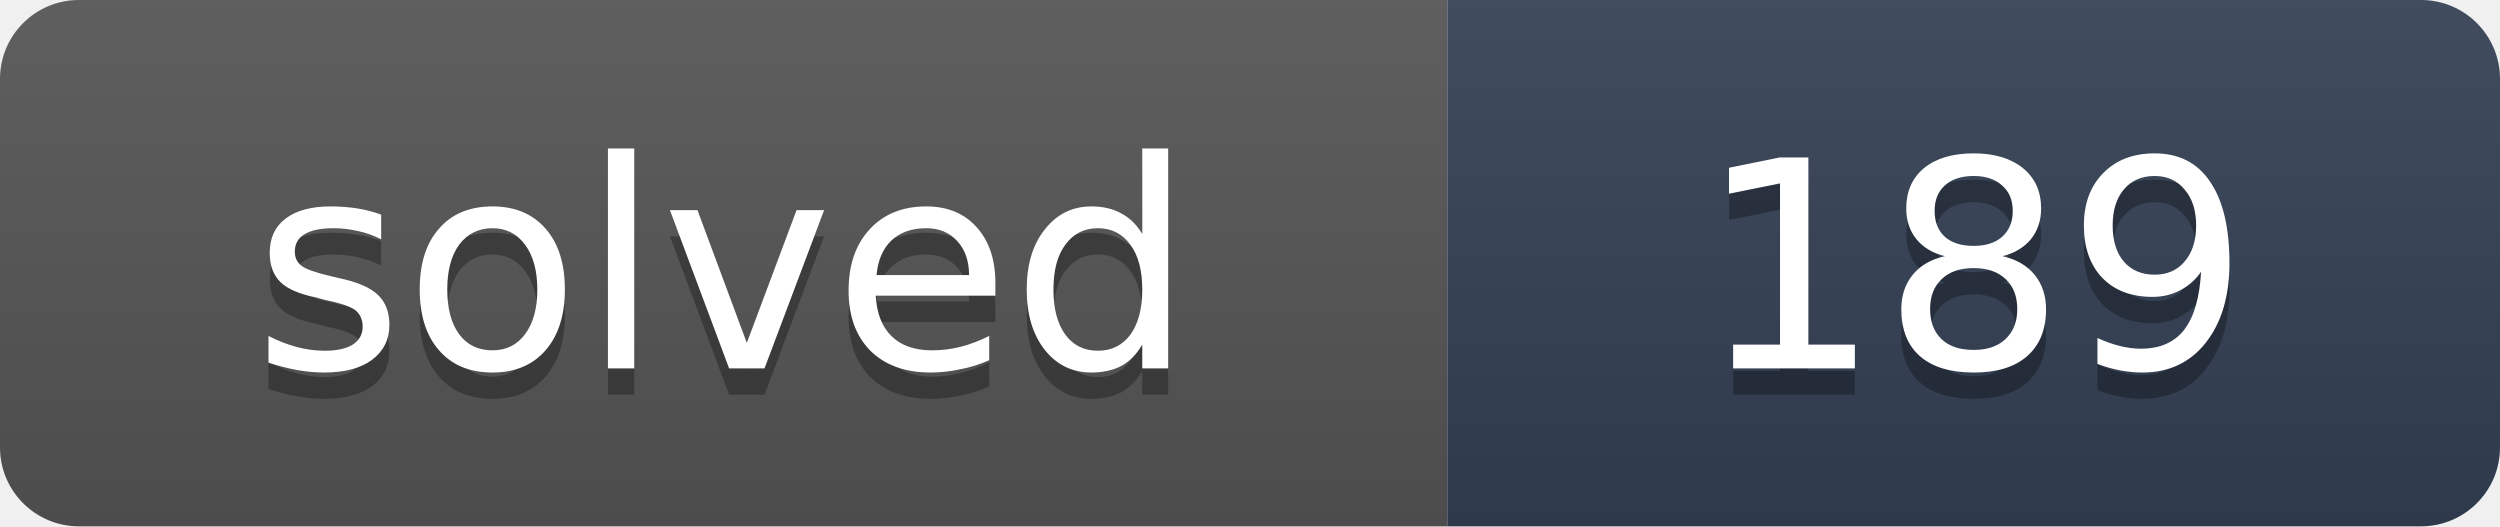
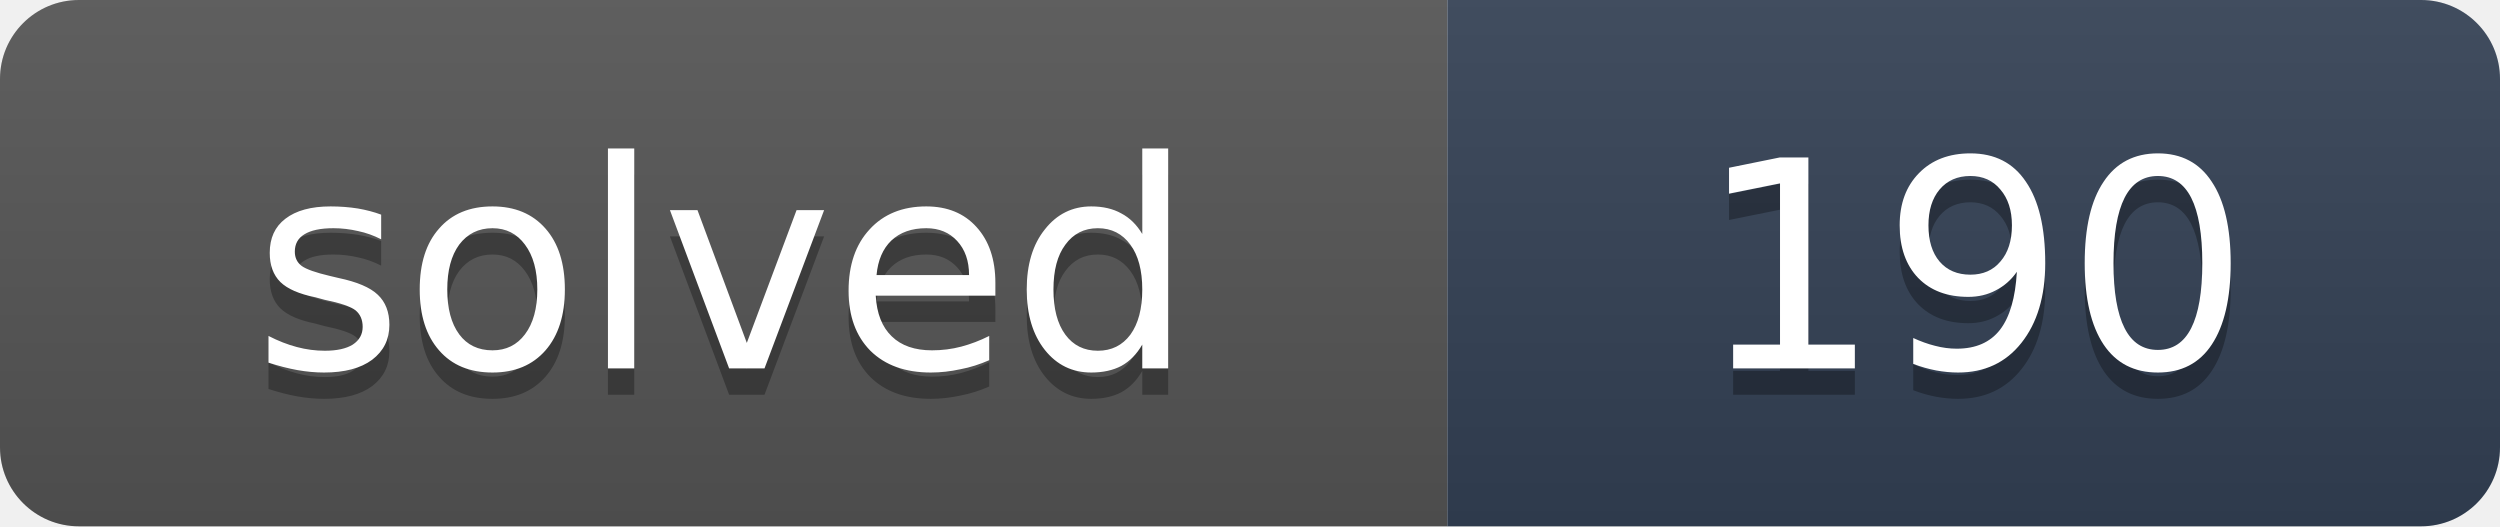
- <svg xmlns="http://www.w3.org/2000/svg" width="95" height="20" role="img" aria-label="solved: 189">
+ <svg xmlns="http://www.w3.org/2000/svg" width="95" height="20" role="img" aria-label="solved: 190">
  <linearGradient id="s" x2="0" y2="100%">
    <stop offset="0" stop-color="#bbb" stop-opacity=".1" />
    <stop offset="1" stop-opacity=".1" />
  </linearGradient>
  <clipPath id="r">
    <rect width="95" height="20" rx="3" fill="#fff" />
  </clipPath>
  <g clip-path="url(#r)">
    <rect width="55" height="20" fill="#555" />
    <rect x="55" width="40" height="20" fill="#334155" />
    <rect width="95" height="20" fill="url(#s)" />
  </g>
  <g fill="#fff" text-anchor="middle" font-family="Verdana,DejaVu Sans,Geneva,sans-serif" font-size="11">
    <text x="27.5" y="15" fill="#010101" fill-opacity=".3" textLength="35">solved</text>
    <text x="27.5" y="14" fill="#fff" textLength="35">solved</text>
-     <text x="75" y="15" fill="#010101" fill-opacity=".3" textLength="20">189</text>
-     <text x="75" y="14" fill="#fff" textLength="20">189</text>
+     <text x="75" y="15" fill="#010101" fill-opacity=".3" textLength="20">190</text>
+     <text x="75" y="14" fill="#fff" textLength="20">190</text>
  </g>
</svg>
